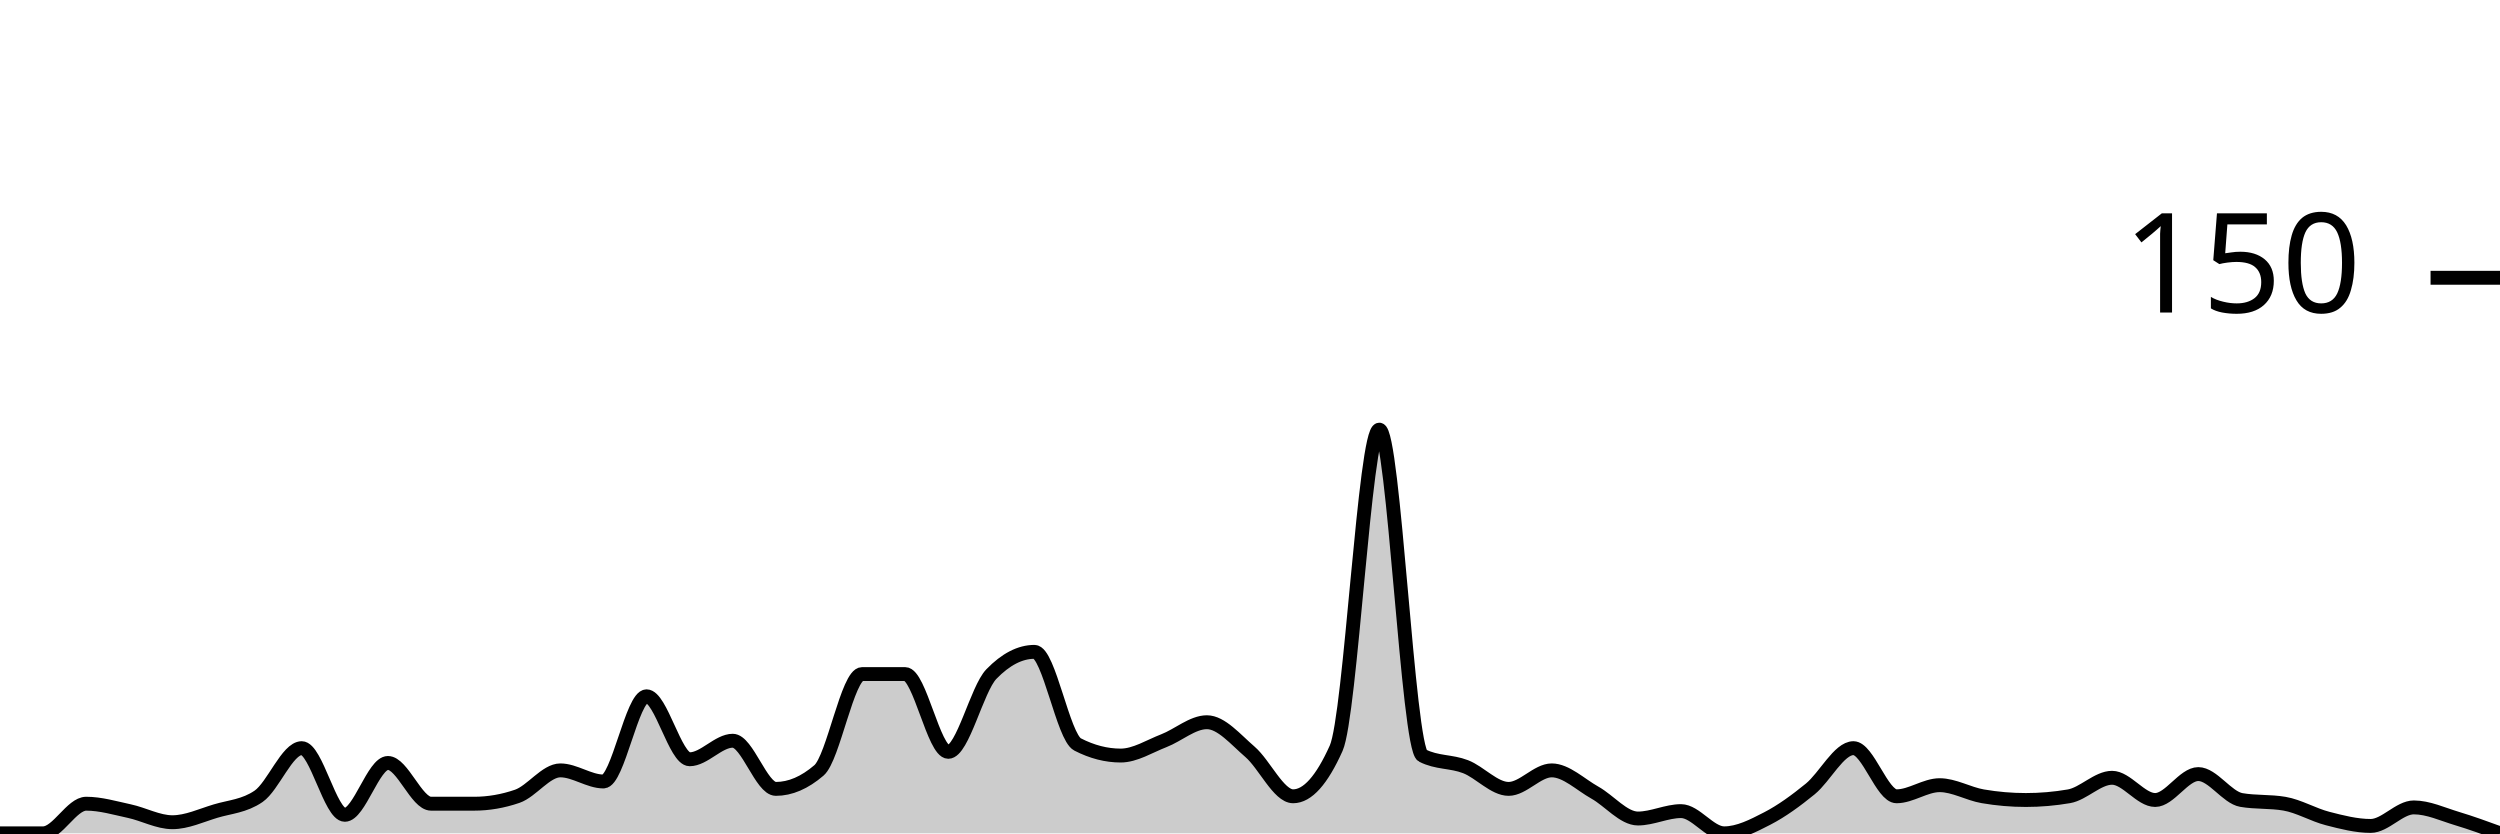
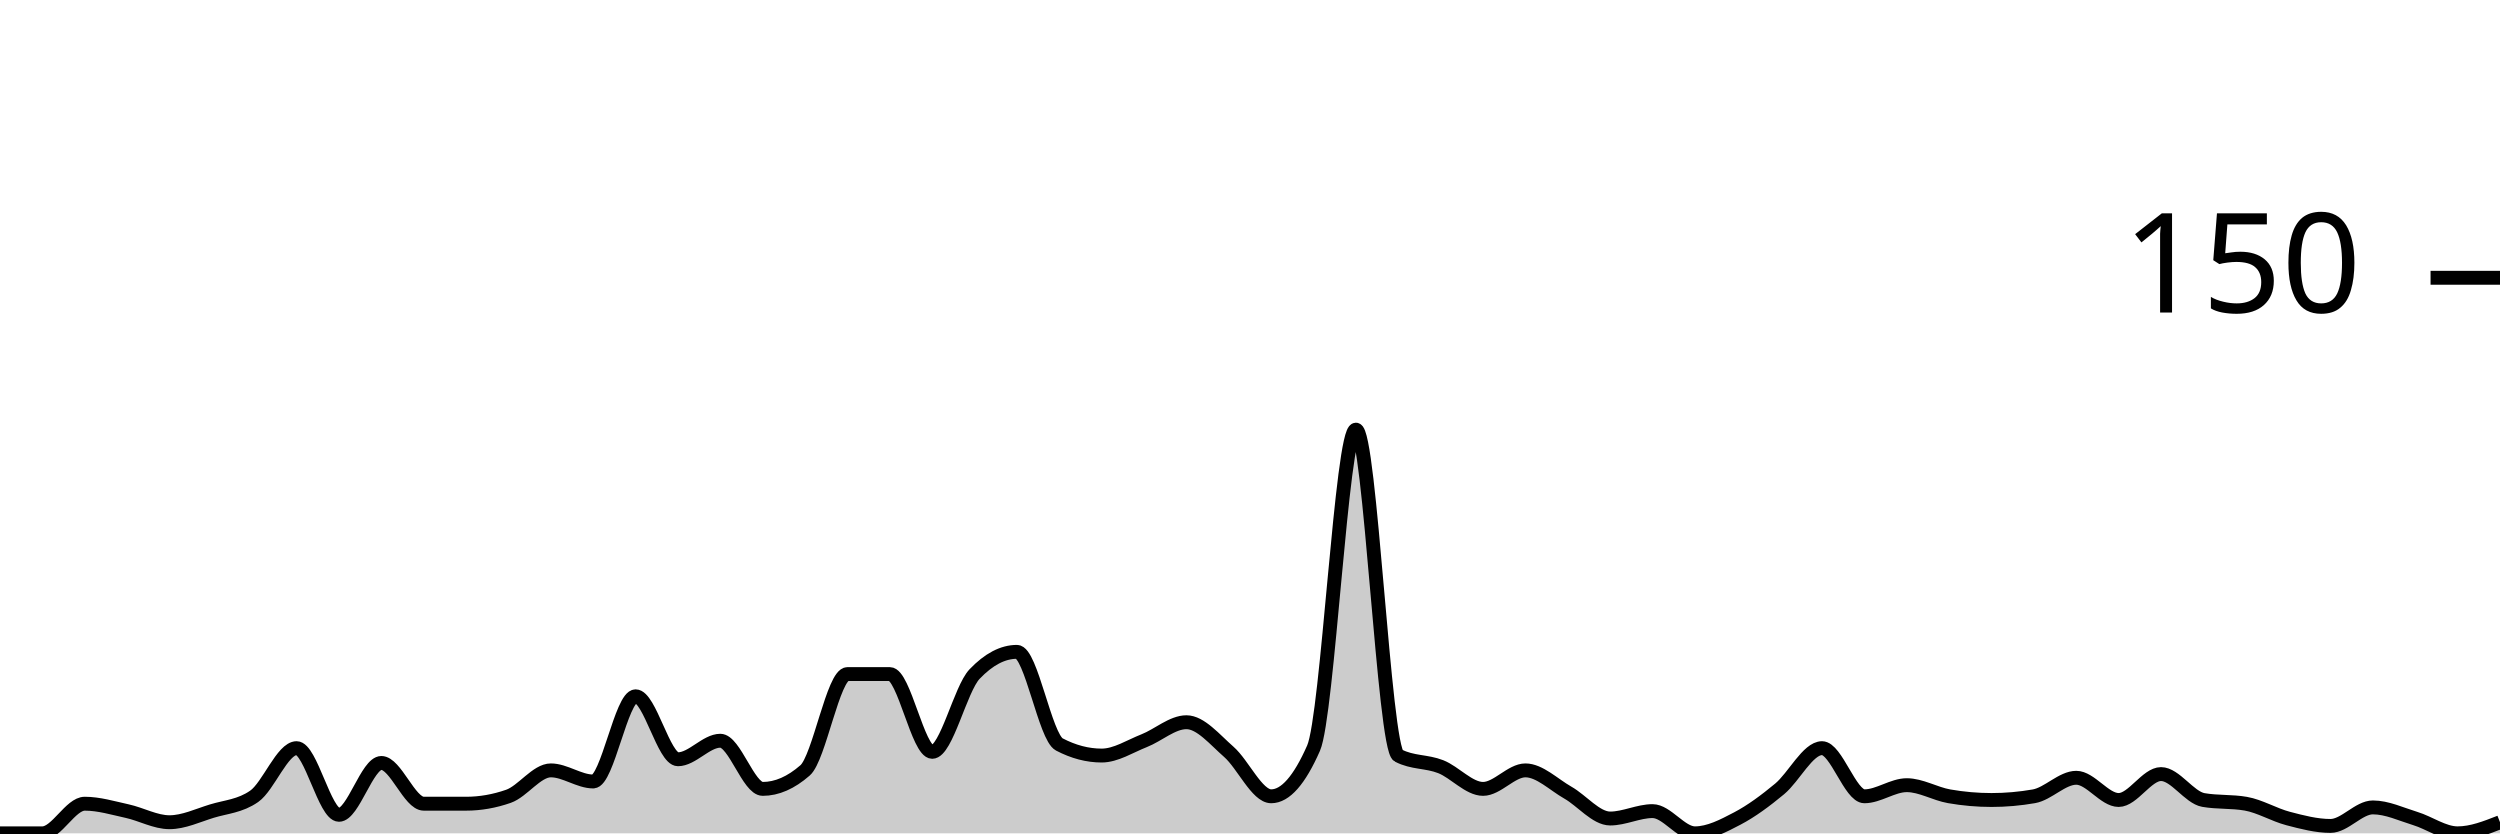
<svg xmlns="http://www.w3.org/2000/svg" viewBox="0 0 180 60">
  <g transform="translate(0,20)">
-     <path class="area" fill="rgba(0, 0, 0, 0.2)" d="M0,40C1.034,40,2.069,40,3.103,40C4.138,40,5.172,37.867,6.207,37.867C7.241,37.867,8.276,38.178,9.31,38.4C10.345,38.622,11.379,39.2,12.414,39.2C13.448,39.2,14.483,38.711,15.517,38.4C16.552,38.089,17.586,38.044,18.621,37.333C19.655,36.622,20.69,33.867,21.724,33.867C22.759,33.867,23.793,38.667,24.828,38.667C25.862,38.667,26.897,34.933,27.931,34.933C28.966,34.933,30,37.867,31.034,37.867C32.069,37.867,33.103,37.867,34.138,37.867C35.172,37.867,36.207,37.689,37.241,37.333C38.276,36.978,39.31,35.467,40.345,35.467C41.379,35.467,42.414,36.267,43.448,36.267C44.483,36.267,45.517,30.133,46.552,30.133C47.586,30.133,48.621,34.667,49.655,34.667C50.69,34.667,51.724,33.333,52.759,33.333C53.793,33.333,54.828,36.8,55.862,36.8C56.897,36.8,57.931,36.356,58.966,35.467C60,34.578,61.034,28.533,62.069,28.533C63.103,28.533,64.138,28.533,65.172,28.533C66.207,28.533,67.241,34.133,68.276,34.133C69.31,34.133,70.345,29.6,71.379,28.533C72.414,27.467,73.448,26.933,74.483,26.933C75.517,26.933,76.552,33.067,77.586,33.6C78.621,34.133,79.655,34.4,80.69,34.4C81.724,34.4,82.759,33.733,83.793,33.333C84.828,32.933,85.862,32,86.897,32C87.931,32,88.966,33.244,90,34.133C91.034,35.022,92.069,37.333,93.103,37.333C94.138,37.333,95.172,36.178,96.207,33.867C97.241,31.556,98.276,10.933,99.31,10.933C100.345,10.933,101.379,33.867,102.414,34.4C103.448,34.933,104.483,34.8,105.517,35.2C106.552,35.6,107.586,36.8,108.621,36.8C109.655,36.8,110.69,35.467,111.724,35.467C112.759,35.467,113.793,36.489,114.828,37.067C115.862,37.644,116.897,38.933,117.931,38.933C118.966,38.933,120,38.4,121.034,38.4C122.069,38.4,123.103,40,124.138,40C125.172,40,126.207,39.467,127.241,38.933C128.276,38.4,129.31,37.644,130.345,36.8C131.379,35.956,132.414,33.867,133.448,33.867C134.483,33.867,135.517,37.333,136.552,37.333C137.586,37.333,138.621,36.533,139.655,36.533C140.69,36.533,141.724,37.156,142.759,37.333C143.793,37.511,144.828,37.6,145.862,37.6C146.897,37.6,147.931,37.511,148.966,37.333C150,37.156,151.034,36,152.069,36C153.103,36,154.138,37.6,155.172,37.6C156.207,37.6,157.241,35.733,158.276,35.733C159.31,35.733,160.345,37.422,161.379,37.6C162.414,37.778,163.448,37.689,164.483,37.867C165.517,38.044,166.552,38.667,167.586,38.933C168.621,39.2,169.655,39.467,170.69,39.467C171.724,39.467,172.759,38.133,173.793,38.133C174.828,38.133,175.862,38.622,176.897,38.933C177.931,39.244,178.966,39.622,180,40L180,40C178.966,40,177.931,40,176.897,40C175.862,40,174.828,40,173.793,40C172.759,40,171.724,40,170.69,40C169.655,40,168.621,40,167.586,40C166.552,40,165.517,40,164.483,40C163.448,40,162.414,40,161.379,40C160.345,40,159.31,40,158.276,40C157.241,40,156.207,40,155.172,40C154.138,40,153.103,40,152.069,40C151.034,40,150,40,148.966,40C147.931,40,146.897,40,145.862,40C144.828,40,143.793,40,142.759,40C141.724,40,140.69,40,139.655,40C138.621,40,137.586,40,136.552,40C135.517,40,134.483,40,133.448,40C132.414,40,131.379,40,130.345,40C129.31,40,128.276,40,127.241,40C126.207,40,125.172,40,124.138,40C123.103,40,122.069,40,121.034,40C120,40,118.966,40,117.931,40C116.897,40,115.862,40,114.828,40C113.793,40,112.759,40,111.724,40C110.69,40,109.655,40,108.621,40C107.586,40,106.552,40,105.517,40C104.483,40,103.448,40,102.414,40C101.379,40,100.345,40,99.31,40C98.276,40,97.241,40,96.207,40C95.172,40,94.138,40,93.103,40C92.069,40,91.034,40,90,40C88.966,40,87.931,40,86.897,40C85.862,40,84.828,40,83.793,40C82.759,40,81.724,40,80.69,40C79.655,40,78.621,40,77.586,40C76.552,40,75.517,40,74.483,40C73.448,40,72.414,40,71.379,40C70.345,40,69.31,40,68.276,40C67.241,40,66.207,40,65.172,40C64.138,40,63.103,40,62.069,40C61.034,40,60,40,58.966,40C57.931,40,56.897,40,55.862,40C54.828,40,53.793,40,52.759,40C51.724,40,50.69,40,49.655,40C48.621,40,47.586,40,46.552,40C45.517,40,44.483,40,43.448,40C42.414,40,41.379,40,40.345,40C39.31,40,38.276,40,37.241,40C36.207,40,35.172,40,34.138,40C33.103,40,32.069,40,31.034,40C30,40,28.966,40,27.931,40C26.897,40,25.862,40,24.828,40C23.793,40,22.759,40,21.724,40C20.69,40,19.655,40,18.621,40C17.586,40,16.552,40,15.517,40C14.483,40,13.448,40,12.414,40C11.379,40,10.345,40,9.31,40C8.276,40,7.241,40,6.207,40C5.172,40,4.138,40,3.103,40C2.069,40,1.034,40,0,40Z" />
-     <path class="line" stroke="black" fill="none" d="M0,40C1.034,40,2.069,40,3.103,40C4.138,40,5.172,37.867,6.207,37.867C7.241,37.867,8.276,38.178,9.31,38.4C10.345,38.622,11.379,39.2,12.414,39.2C13.448,39.2,14.483,38.711,15.517,38.4C16.552,38.089,17.586,38.044,18.621,37.333C19.655,36.622,20.69,33.867,21.724,33.867C22.759,33.867,23.793,38.667,24.828,38.667C25.862,38.667,26.897,34.933,27.931,34.933C28.966,34.933,30,37.867,31.034,37.867C32.069,37.867,33.103,37.867,34.138,37.867C35.172,37.867,36.207,37.689,37.241,37.333C38.276,36.978,39.31,35.467,40.345,35.467C41.379,35.467,42.414,36.267,43.448,36.267C44.483,36.267,45.517,30.133,46.552,30.133C47.586,30.133,48.621,34.667,49.655,34.667C50.69,34.667,51.724,33.333,52.759,33.333C53.793,33.333,54.828,36.8,55.862,36.8C56.897,36.8,57.931,36.356,58.966,35.467C60,34.578,61.034,28.533,62.069,28.533C63.103,28.533,64.138,28.533,65.172,28.533C66.207,28.533,67.241,34.133,68.276,34.133C69.31,34.133,70.345,29.6,71.379,28.533C72.414,27.467,73.448,26.933,74.483,26.933C75.517,26.933,76.552,33.067,77.586,33.6C78.621,34.133,79.655,34.4,80.69,34.4C81.724,34.4,82.759,33.733,83.793,33.333C84.828,32.933,85.862,32,86.897,32C87.931,32,88.966,33.244,90,34.133C91.034,35.022,92.069,37.333,93.103,37.333C94.138,37.333,95.172,36.178,96.207,33.867C97.241,31.556,98.276,10.933,99.31,10.933C100.345,10.933,101.379,33.867,102.414,34.4C103.448,34.933,104.483,34.8,105.517,35.2C106.552,35.6,107.586,36.8,108.621,36.8C109.655,36.8,110.69,35.467,111.724,35.467C112.759,35.467,113.793,36.489,114.828,37.067C115.862,37.644,116.897,38.933,117.931,38.933C118.966,38.933,120,38.4,121.034,38.4C122.069,38.4,123.103,40,124.138,40C125.172,40,126.207,39.467,127.241,38.933C128.276,38.4,129.31,37.644,130.345,36.8C131.379,35.956,132.414,33.867,133.448,33.867C134.483,33.867,135.517,37.333,136.552,37.333C137.586,37.333,138.621,36.533,139.655,36.533C140.69,36.533,141.724,37.156,142.759,37.333C143.793,37.511,144.828,37.6,145.862,37.6C146.897,37.6,147.931,37.511,148.966,37.333C150,37.156,151.034,36,152.069,36C153.103,36,154.138,37.6,155.172,37.6C156.207,37.6,157.241,35.733,158.276,35.733C159.31,35.733,160.345,37.422,161.379,37.6C162.414,37.778,163.448,37.689,164.483,37.867C165.517,38.044,166.552,38.667,167.586,38.933C168.621,39.2,169.655,39.467,170.69,39.467C171.724,39.467,172.759,38.133,173.793,38.133C174.828,38.133,175.862,38.622,176.897,38.933C177.931,39.244,178.966,39.622,180,40" />
+     <path class="area" fill="rgba(0, 0, 0, 0.2)" d="M0,40C1.017,40,2.034,40,3.051,40C4.068,40,5.085,37.867,6.102,37.867C7.119,37.867,8.136,38.178,9.153,38.4C10.169,38.622,11.186,39.2,12.203,39.2C13.22,39.2,14.237,38.711,15.254,38.4C16.271,38.089,17.288,38.044,18.305,37.333C19.322,36.622,20.339,33.867,21.356,33.867C22.373,33.867,23.39,38.667,24.407,38.667C25.424,38.667,26.441,34.933,27.458,34.933C28.475,34.933,29.492,37.867,30.508,37.867C31.525,37.867,32.542,37.867,33.559,37.867C34.576,37.867,35.593,37.689,36.61,37.333C37.627,36.978,38.644,35.467,39.661,35.467C40.678,35.467,41.695,36.267,42.712,36.267C43.729,36.267,44.746,30.133,45.763,30.133C46.78,30.133,47.797,34.667,48.814,34.667C49.831,34.667,50.847,33.333,51.864,33.333C52.881,33.333,53.898,36.8,54.915,36.8C55.932,36.8,56.949,36.356,57.966,35.467C58.983,34.578,60,28.533,61.017,28.533C62.034,28.533,63.051,28.533,64.068,28.533C65.085,28.533,66.102,34.133,67.119,34.133C68.136,34.133,69.153,29.6,70.169,28.533C71.186,27.467,72.203,26.933,73.22,26.933C74.237,26.933,75.254,33.067,76.271,33.6C77.288,34.133,78.305,34.4,79.322,34.4C80.339,34.4,81.356,33.733,82.373,33.333C83.39,32.933,84.407,32,85.424,32C86.441,32,87.458,33.244,88.475,34.133C89.492,35.022,90.508,37.333,91.525,37.333C92.542,37.333,93.559,36.178,94.576,33.867C95.593,31.556,96.61,10.933,97.627,10.933C98.644,10.933,99.661,33.867,100.678,34.4C101.695,34.933,102.712,34.8,103.729,35.2C104.746,35.6,105.763,36.8,106.78,36.8C107.797,36.8,108.814,35.467,109.831,35.467C110.847,35.467,111.864,36.489,112.881,37.067C113.898,37.644,114.915,38.933,115.932,38.933C116.949,38.933,117.966,38.4,118.983,38.4C120,38.4,121.017,40,122.034,40C123.051,40,124.068,39.467,125.085,38.933C126.102,38.4,127.119,37.644,128.136,36.8C129.153,35.956,130.169,33.867,131.186,33.867C132.203,33.867,133.22,37.333,134.237,37.333C135.254,37.333,136.271,36.533,137.288,36.533C138.305,36.533,139.322,37.156,140.339,37.333C141.356,37.511,142.373,37.6,143.39,37.6C144.407,37.6,145.424,37.511,146.441,37.333C147.458,37.156,148.475,36,149.492,36C150.508,36,151.525,37.6,152.542,37.6C153.559,37.6,154.576,35.733,155.593,35.733C156.61,35.733,157.627,37.422,158.644,37.6C159.661,37.778,160.678,37.689,161.695,37.867C162.712,38.044,163.729,38.667,164.746,38.933C165.763,39.2,166.78,39.467,167.797,39.467C168.814,39.467,169.831,38.133,170.847,38.133C171.864,38.133,172.881,38.622,173.898,38.933C174.915,39.244,175.932,40,176.949,40C177.966,40,178.983,39.6,180,39.2L180,40C178.983,40,177.966,40,176.949,40C175.932,40,174.915,40,173.898,40C172.881,40,171.864,40,170.847,40C169.831,40,168.814,40,167.797,40C166.78,40,165.763,40,164.746,40C163.729,40,162.712,40,161.695,40C160.678,40,159.661,40,158.644,40C157.627,40,156.61,40,155.593,40C154.576,40,153.559,40,152.542,40C151.525,40,150.508,40,149.492,40C148.475,40,147.458,40,146.441,40C145.424,40,144.407,40,143.39,40C142.373,40,141.356,40,140.339,40C139.322,40,138.305,40,137.288,40C136.271,40,135.254,40,134.237,40C133.22,40,132.203,40,131.186,40C130.169,40,129.153,40,128.136,40C127.119,40,126.102,40,125.085,40C124.068,40,123.051,40,122.034,40C121.017,40,120,40,118.983,40C117.966,40,116.949,40,115.932,40C114.915,40,113.898,40,112.881,40C111.864,40,110.847,40,109.831,40C108.814,40,107.797,40,106.78,40C105.763,40,104.746,40,103.729,40C102.712,40,101.695,40,100.678,40C99.661,40,98.644,40,97.627,40C96.61,40,95.593,40,94.576,40C93.559,40,92.542,40,91.525,40C90.508,40,89.492,40,88.475,40C87.458,40,86.441,40,85.424,40C84.407,40,83.39,40,82.373,40C81.356,40,80.339,40,79.322,40C78.305,40,77.288,40,76.271,40C75.254,40,74.237,40,73.22,40C72.203,40,71.186,40,70.169,40C69.153,40,68.136,40,67.119,40C66.102,40,65.085,40,64.068,40C63.051,40,62.034,40,61.017,40C60,40,58.983,40,57.966,40C56.949,40,55.932,40,54.915,40C53.898,40,52.881,40,51.864,40C50.847,40,49.831,40,48.814,40C47.797,40,46.78,40,45.763,40C44.746,40,43.729,40,42.712,40C41.695,40,40.678,40,39.661,40C38.644,40,37.627,40,36.61,40C35.593,40,34.576,40,33.559,40C32.542,40,31.525,40,30.508,40C29.492,40,28.475,40,27.458,40C26.441,40,25.424,40,24.407,40C23.39,40,22.373,40,21.356,40C20.339,40,19.322,40,18.305,40C17.288,40,16.271,40,15.254,40C14.237,40,13.22,40,12.203,40C11.186,40,10.169,40,9.153,40C8.136,40,7.119,40,6.102,40C5.085,40,4.068,40,3.051,40C2.034,40,1.017,40,0,40Z" />
+     <path class="line" stroke="black" fill="none" d="M0,40C1.017,40,2.034,40,3.051,40C4.068,40,5.085,37.867,6.102,37.867C7.119,37.867,8.136,38.178,9.153,38.4C10.169,38.622,11.186,39.2,12.203,39.2C13.22,39.2,14.237,38.711,15.254,38.4C16.271,38.089,17.288,38.044,18.305,37.333C19.322,36.622,20.339,33.867,21.356,33.867C22.373,33.867,23.39,38.667,24.407,38.667C25.424,38.667,26.441,34.933,27.458,34.933C28.475,34.933,29.492,37.867,30.508,37.867C31.525,37.867,32.542,37.867,33.559,37.867C34.576,37.867,35.593,37.689,36.61,37.333C37.627,36.978,38.644,35.467,39.661,35.467C40.678,35.467,41.695,36.267,42.712,36.267C43.729,36.267,44.746,30.133,45.763,30.133C46.78,30.133,47.797,34.667,48.814,34.667C49.831,34.667,50.847,33.333,51.864,33.333C52.881,33.333,53.898,36.8,54.915,36.8C55.932,36.8,56.949,36.356,57.966,35.467C58.983,34.578,60,28.533,61.017,28.533C62.034,28.533,63.051,28.533,64.068,28.533C65.085,28.533,66.102,34.133,67.119,34.133C68.136,34.133,69.153,29.6,70.169,28.533C71.186,27.467,72.203,26.933,73.22,26.933C74.237,26.933,75.254,33.067,76.271,33.6C77.288,34.133,78.305,34.4,79.322,34.4C80.339,34.4,81.356,33.733,82.373,33.333C83.39,32.933,84.407,32,85.424,32C86.441,32,87.458,33.244,88.475,34.133C89.492,35.022,90.508,37.333,91.525,37.333C92.542,37.333,93.559,36.178,94.576,33.867C95.593,31.556,96.61,10.933,97.627,10.933C98.644,10.933,99.661,33.867,100.678,34.4C101.695,34.933,102.712,34.8,103.729,35.2C104.746,35.6,105.763,36.8,106.78,36.8C107.797,36.8,108.814,35.467,109.831,35.467C110.847,35.467,111.864,36.489,112.881,37.067C113.898,37.644,114.915,38.933,115.932,38.933C116.949,38.933,117.966,38.4,118.983,38.4C120,38.4,121.017,40,122.034,40C123.051,40,124.068,39.467,125.085,38.933C126.102,38.4,127.119,37.644,128.136,36.8C129.153,35.956,130.169,33.867,131.186,33.867C132.203,33.867,133.22,37.333,134.237,37.333C135.254,37.333,136.271,36.533,137.288,36.533C138.305,36.533,139.322,37.156,140.339,37.333C141.356,37.511,142.373,37.6,143.39,37.6C144.407,37.6,145.424,37.511,146.441,37.333C147.458,37.156,148.475,36,149.492,36C150.508,36,151.525,37.6,152.542,37.6C153.559,37.6,154.576,35.733,155.593,35.733C156.61,35.733,157.627,37.422,158.644,37.6C159.661,37.778,160.678,37.689,161.695,37.867C162.712,38.044,163.729,38.667,164.746,38.933C165.763,39.2,166.78,39.467,167.797,39.467C168.814,39.467,169.831,38.133,170.847,38.133C171.864,38.133,172.881,38.622,173.898,38.933C174.915,39.244,175.932,40,176.949,40C177.966,40,178.983,39.6,180,39.2" />
    <path class="axis-ceiling" stroke-width="1" stroke="black" fill="none" d="M175,0L180,0" />
    <text class="axis-ceiling-label" font-family="sans-serif" text-anchor="end" font-size="10px" x="170" y="2.5">150</text>
  </g>
</svg>
